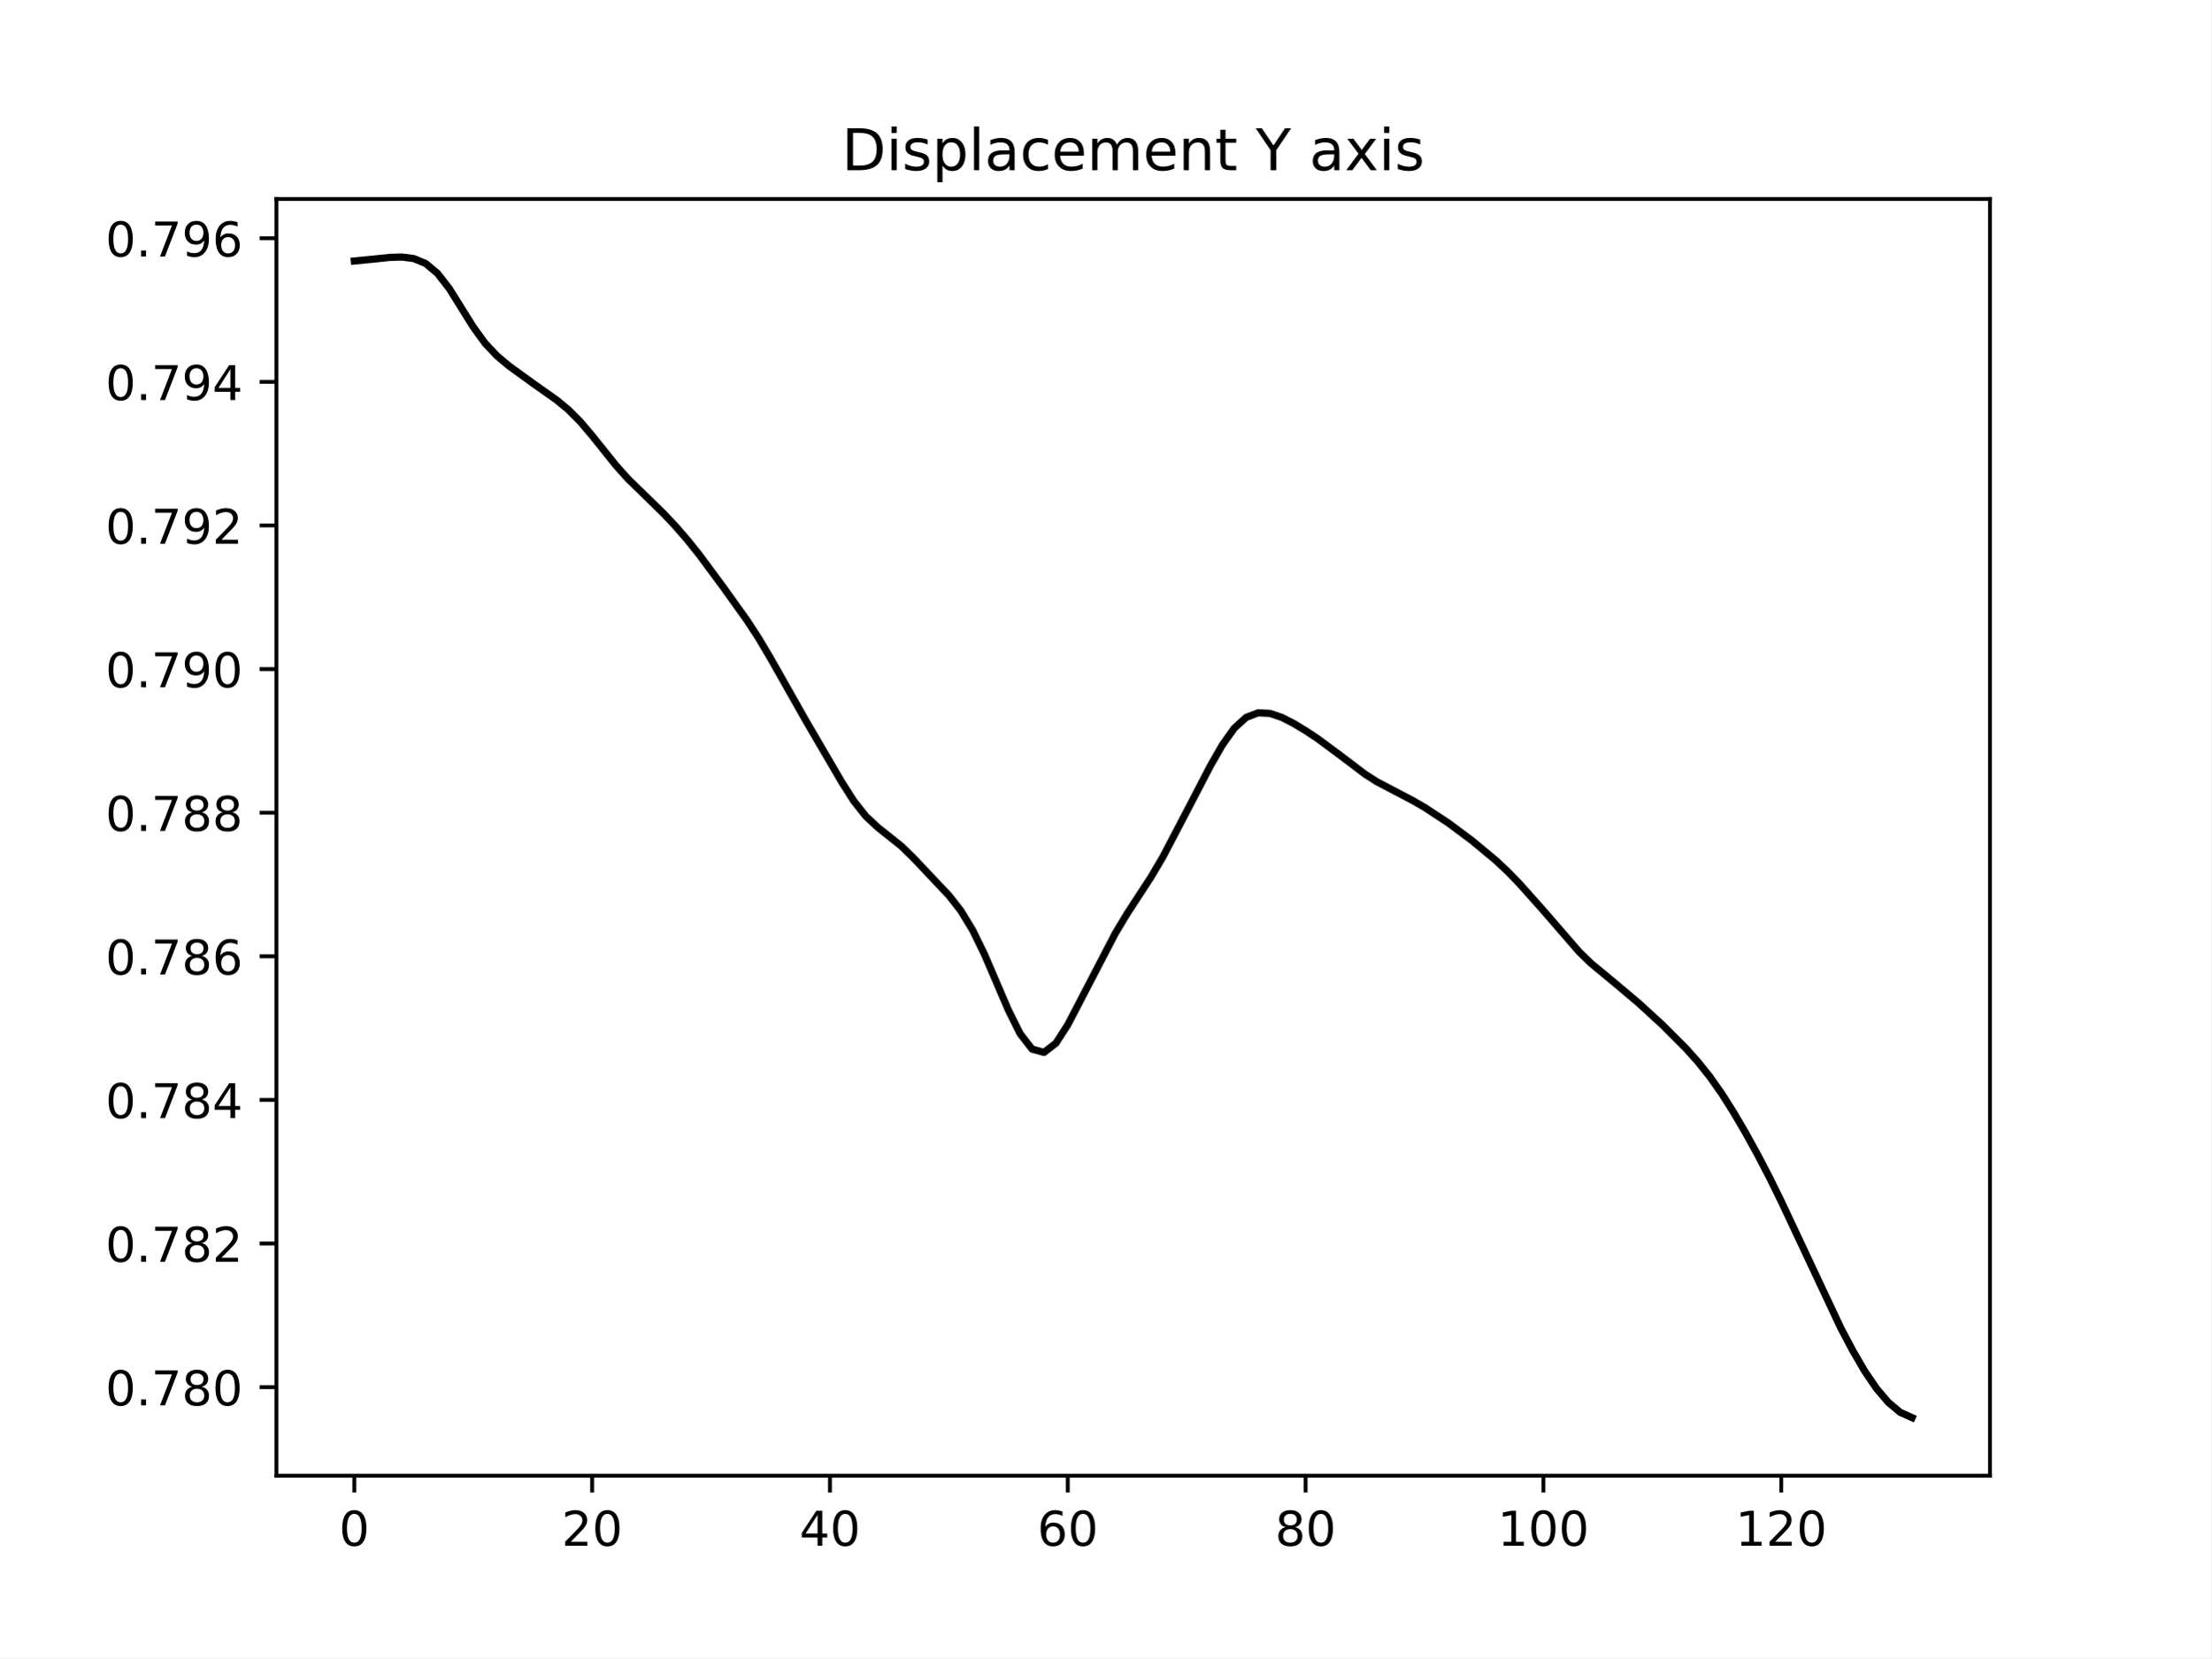
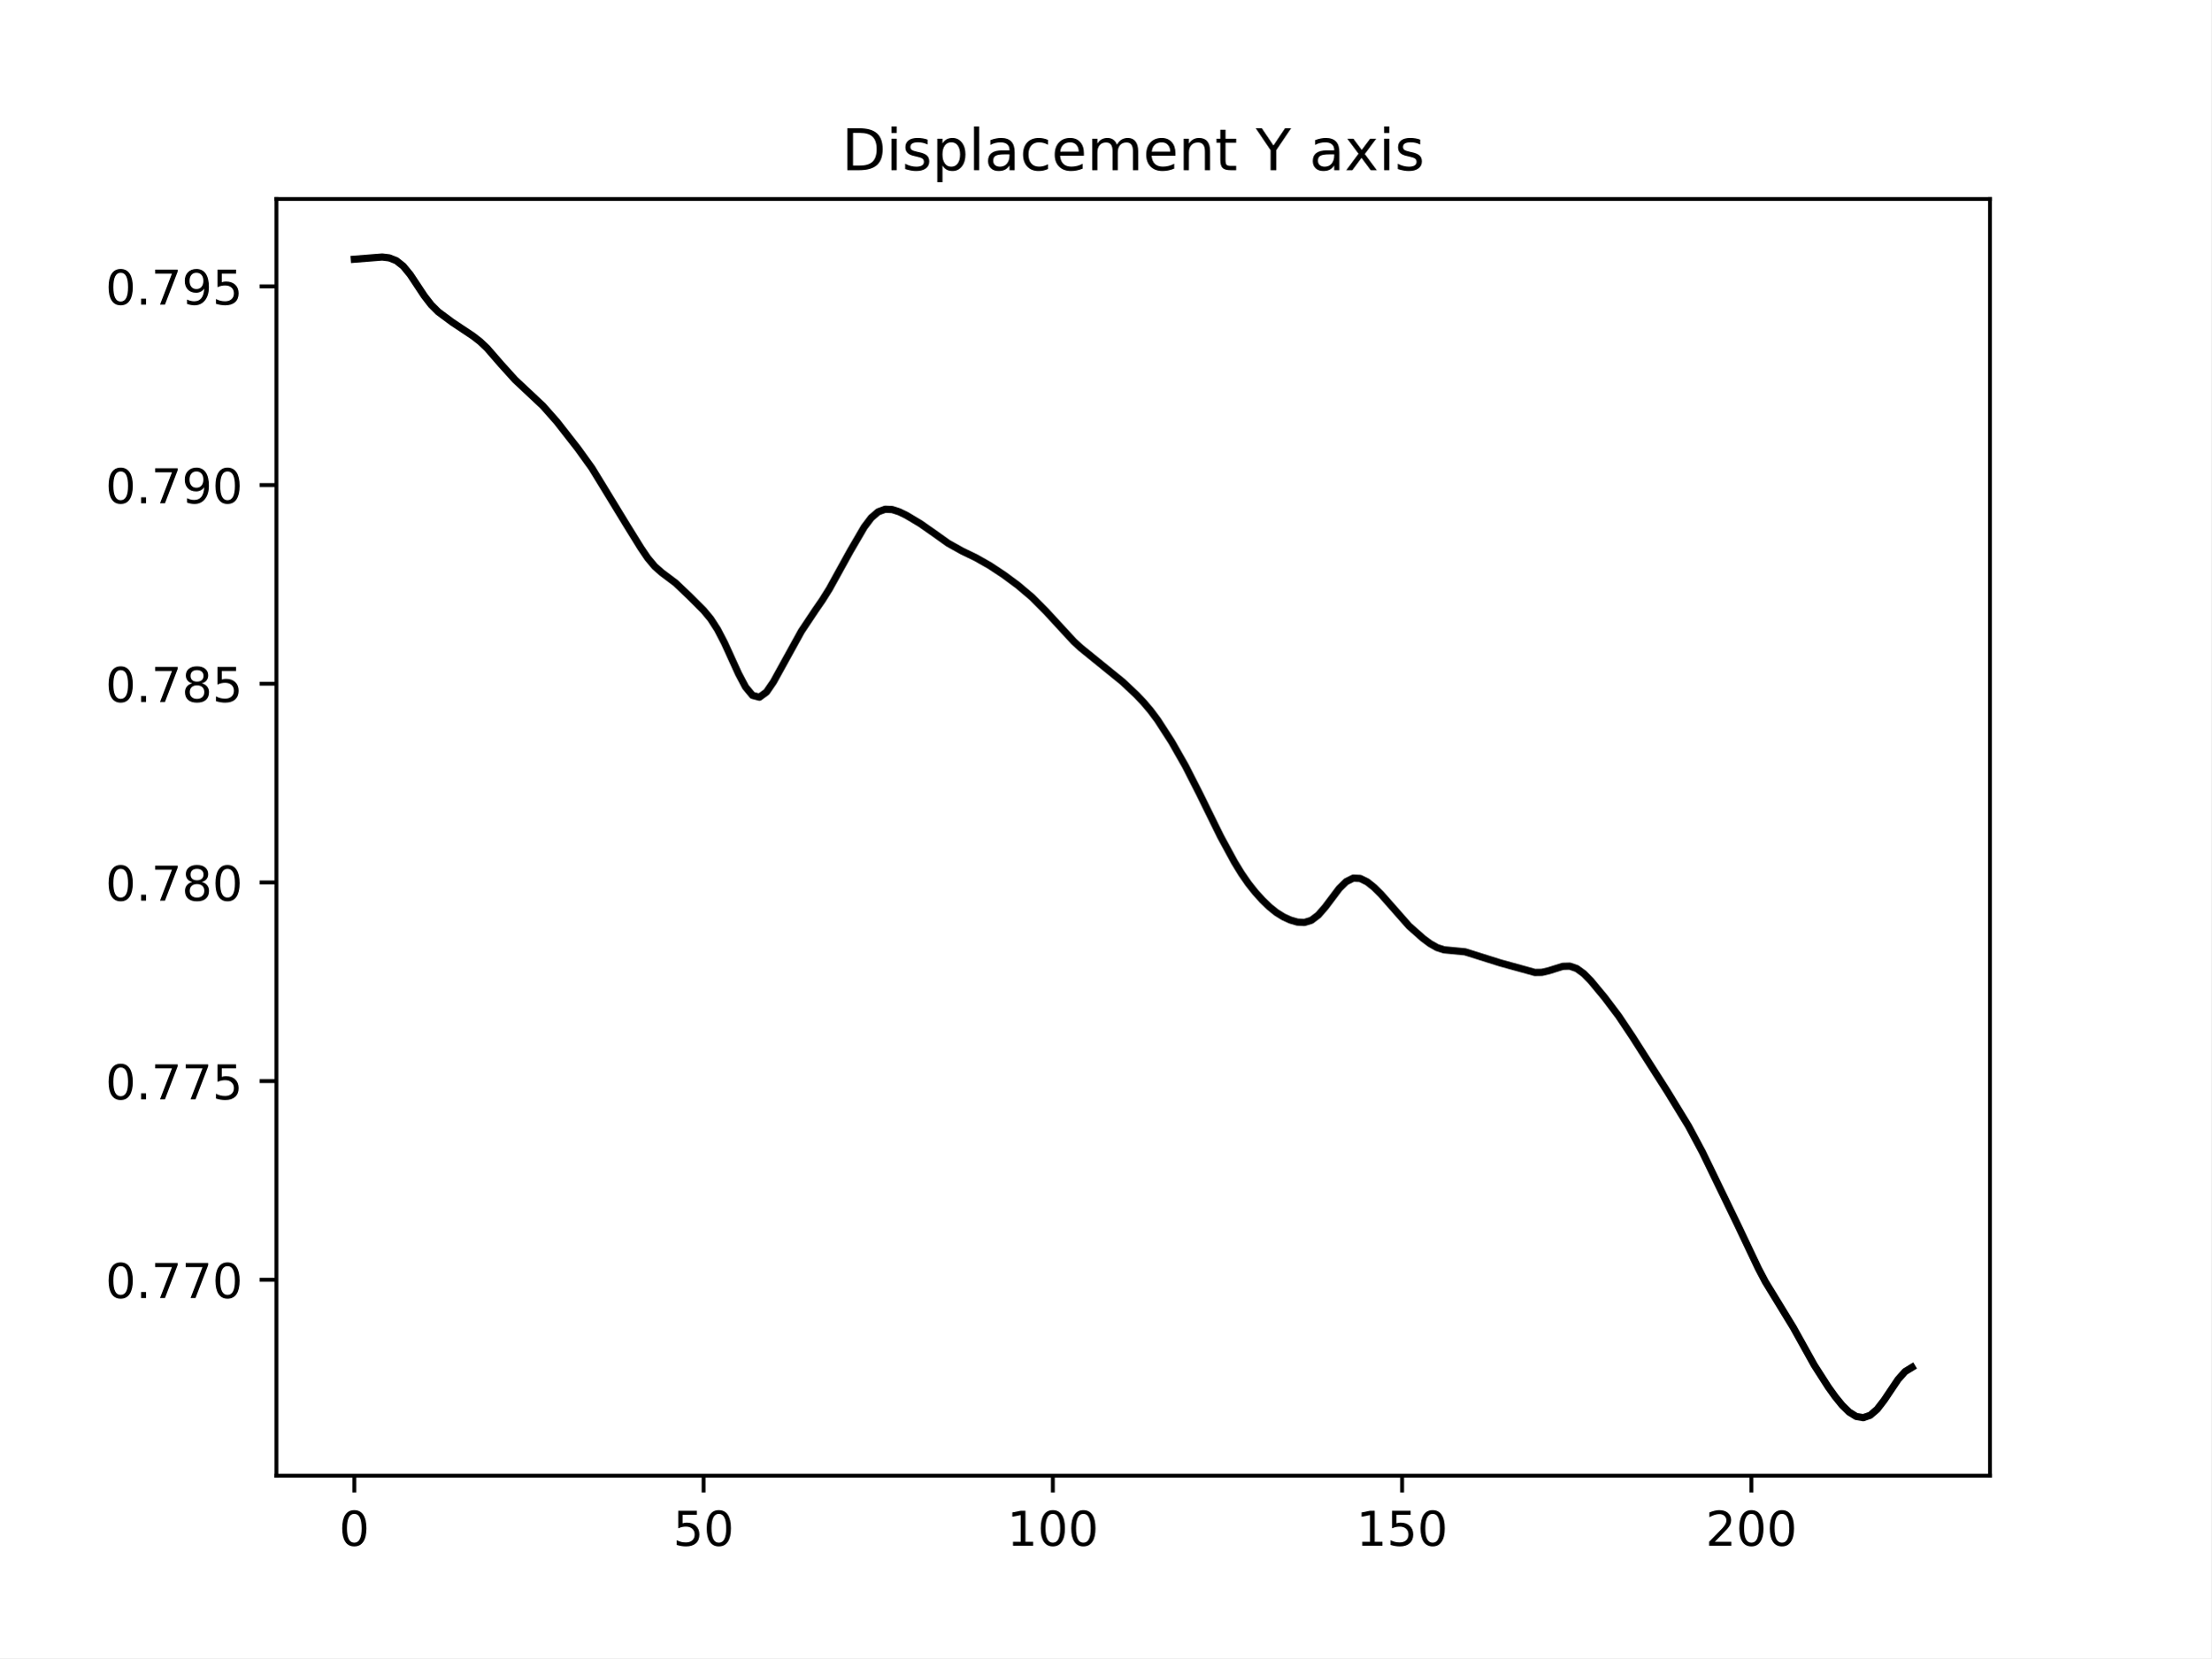
<svg xmlns="http://www.w3.org/2000/svg" xmlns:xlink="http://www.w3.org/1999/xlink" width="460.8pt" height="345.6pt" viewBox="0 0 460.8 345.6" version="1.1">
  <defs>
    <style type="text/css">*{stroke-linejoin: round; stroke-linecap: butt}</style>
  </defs>
  <g id="figure_1">
    <g id="patch_1">
      <path d="M 0 345.6  L 460.8 345.6  L 460.8 0  L 0 0  z " style="fill: #ffffff" />
    </g>
    <g id="axes_1">
      <g id="patch_2">
        <path d="M 57.6 307.584  L 414.72 307.584  L 414.72 41.472  L 57.6 41.472  z " style="fill: #ffffff" />
      </g>
      <g id="matplotlib.axis_1">
        <g id="xtick_1">
          <g id="line2d_1">
            <defs>
-               <path id="m81209cec89" d="M 0 0  L 0 3.5  " style="stroke: #000000; stroke-width: 0.8" />
+               <path id="mdfeb084f14" d="M 0 0  L 0 3.5  " style="stroke: #000000; stroke-width: 0.8" />
            </defs>
            <g>
-               <use xlink:href="#m81209cec89" x="73.833" y="307.584" style="stroke: #000000; stroke-width: 0.8" />
+               <use xlink:href="#mdfeb084f14" x="73.833" y="307.584" style="stroke: #000000; stroke-width: 0.8" />
            </g>
          </g>
          <g id="text_1">
            <g transform="translate(70.65148 322.1824) scale(0.1 -0.1)">
              <defs>
                <path id="DejaVuSans-30" d="M 2034 4250  Q 1547 4250 1301 3770  Q 1056 3291 1056 2328  Q 1056 1369 1301 889  Q 1547 409 2034 409  Q 2525 409 2770 889  Q 3016 1369 3016 2328  Q 3016 3291 2770 3770  Q 2525 4250 2034 4250  z M 2034 4750  Q 2819 4750 3233 4129  Q 3647 3509 3647 2328  Q 3647 1150 3233 529  Q 2819 -91 2034 -91  Q 1250 -91 836 529  Q 422 1150 422 2328  Q 422 3509 836 4129  Q 1250 4750 2034 4750  z " transform="scale(0.015625)" />
              </defs>
              <use xlink:href="#DejaVuSans-30" />
            </g>
          </g>
        </g>
        <g id="xtick_2">
          <g id="line2d_2">
            <g>
-               <use xlink:href="#m81209cec89" x="123.398" y="307.584" style="stroke: #000000; stroke-width: 0.8" />
+               <use xlink:href="#mdfeb084f14" x="146.625" y="307.584" style="stroke: #000000; stroke-width: 0.8" />
            </g>
          </g>
          <g id="text_2">
-             <g transform="translate(117.0358 322.1824) scale(0.1 -0.1)">
-               <defs>
-                 <path id="DejaVuSans-32" d="M 1228 531  L 3431 531  L 3431 0  L 469 0  L 469 531  Q 828 903 1448 1529  Q 2069 2156 2228 2338  Q 2531 2678 2651 2914  Q 2772 3150 2772 3378  Q 2772 3750 2511 3984  Q 2250 4219 1831 4219  Q 1534 4219 1204 4116  Q 875 4013 500 3803  L 500 4441  Q 881 4594 1212 4672  Q 1544 4750 1819 4750  Q 2544 4750 2975 4387  Q 3406 4025 3406 3419  Q 3406 3131 3298 2873  Q 3191 2616 2906 2266  Q 2828 2175 2409 1742  Q 1991 1309 1228 531  z " transform="scale(0.015625)" />
-               </defs>
-               <use xlink:href="#DejaVuSans-32" />
+             <g transform="translate(140.2627 322.1824) scale(0.1 -0.1)">
+               <defs>
+                 <path id="DejaVuSans-35" d="M 691 4666  L 3169 4666  L 3169 4134  L 1269 4134  L 1269 2991  Q 1406 3038 1543 3061  Q 1681 3084 1819 3084  Q 2600 3084 3056 2656  Q 3513 2228 3513 1497  Q 3513 744 3044 326  Q 2575 -91 1722 -91  Q 1428 -91 1123 -41  Q 819 9 494 109  L 494 744  Q 775 591 1075 516  Q 1375 441 1709 441  Q 2250 441 2565 725  Q 2881 1009 2881 1497  Q 2881 1984 2565 2268  Q 2250 2553 1709 2553  Q 1456 2553 1204 2497  Q 953 2441 691 2322  L 691 4666  z " transform="scale(0.015625)" />
+               </defs>
+               <use xlink:href="#DejaVuSans-35" />
              <use xlink:href="#DejaVuSans-30" x="63.623" />
            </g>
          </g>
        </g>
        <g id="xtick_3">
          <g id="line2d_3">
            <g>
-               <use xlink:href="#m81209cec89" x="172.964" y="307.584" style="stroke: #000000; stroke-width: 0.8" />
+               <use xlink:href="#mdfeb084f14" x="219.418" y="307.584" style="stroke: #000000; stroke-width: 0.8" />
            </g>
          </g>
          <g id="text_3">
-             <g transform="translate(166.6014 322.1824) scale(0.1 -0.1)">
-               <defs>
-                 <path id="DejaVuSans-34" d="M 2419 4116  L 825 1625  L 2419 1625  L 2419 4116  z M 2253 4666  L 3047 4666  L 3047 1625  L 3713 1625  L 3713 1100  L 3047 1100  L 3047 0  L 2419 0  L 2419 1100  L 313 1100  L 313 1709  L 2253 4666  z " transform="scale(0.015625)" />
-               </defs>
-               <use xlink:href="#DejaVuSans-34" />
-               <use xlink:href="#DejaVuSans-30" x="63.623" />
-             </g>
-           </g>
-         </g>
-         <g id="xtick_4">
-           <g id="line2d_4">
-             <g>
-               <use xlink:href="#m81209cec89" x="222.529" y="307.584" style="stroke: #000000; stroke-width: 0.8" />
-             </g>
-           </g>
-           <g id="text_4">
-             <g transform="translate(216.167 322.1824) scale(0.1 -0.1)">
-               <defs>
-                 <path id="DejaVuSans-36" d="M 2113 2584  Q 1688 2584 1439 2293  Q 1191 2003 1191 1497  Q 1191 994 1439 701  Q 1688 409 2113 409  Q 2538 409 2786 701  Q 3034 994 3034 1497  Q 3034 2003 2786 2293  Q 2538 2584 2113 2584  z M 3366 4563  L 3366 3988  Q 3128 4100 2886 4159  Q 2644 4219 2406 4219  Q 1781 4219 1451 3797  Q 1122 3375 1075 2522  Q 1259 2794 1537 2939  Q 1816 3084 2150 3084  Q 2853 3084 3261 2657  Q 3669 2231 3669 1497  Q 3669 778 3244 343  Q 2819 -91 2113 -91  Q 1303 -91 875 529  Q 447 1150 447 2328  Q 447 3434 972 4092  Q 1497 4750 2381 4750  Q 2619 4750 2861 4703  Q 3103 4656 3366 4563  z " transform="scale(0.015625)" />
-               </defs>
-               <use xlink:href="#DejaVuSans-36" />
-               <use xlink:href="#DejaVuSans-30" x="63.623" />
-             </g>
-           </g>
-         </g>
-         <g id="xtick_5">
-           <g id="line2d_5">
-             <g>
-               <use xlink:href="#m81209cec89" x="272.095" y="307.584" style="stroke: #000000; stroke-width: 0.8" />
-             </g>
-           </g>
-           <g id="text_5">
-             <g transform="translate(265.7325 322.1824) scale(0.1 -0.1)">
-               <defs>
-                 <path id="DejaVuSans-38" d="M 2034 2216  Q 1584 2216 1326 1975  Q 1069 1734 1069 1313  Q 1069 891 1326 650  Q 1584 409 2034 409  Q 2484 409 2743 651  Q 3003 894 3003 1313  Q 3003 1734 2745 1975  Q 2488 2216 2034 2216  z M 1403 2484  Q 997 2584 770 2862  Q 544 3141 544 3541  Q 544 4100 942 4425  Q 1341 4750 2034 4750  Q 2731 4750 3128 4425  Q 3525 4100 3525 3541  Q 3525 3141 3298 2862  Q 3072 2584 2669 2484  Q 3125 2378 3379 2068  Q 3634 1759 3634 1313  Q 3634 634 3220 271  Q 2806 -91 2034 -91  Q 1263 -91 848 271  Q 434 634 434 1313  Q 434 1759 690 2068  Q 947 2378 1403 2484  z M 1172 3481  Q 1172 3119 1398 2916  Q 1625 2713 2034 2713  Q 2441 2713 2670 2916  Q 2900 3119 2900 3481  Q 2900 3844 2670 4047  Q 2441 4250 2034 4250  Q 1625 4250 1398 4047  Q 1172 3844 1172 3481  z " transform="scale(0.015625)" />
-               </defs>
-               <use xlink:href="#DejaVuSans-38" />
-               <use xlink:href="#DejaVuSans-30" x="63.623" />
-             </g>
-           </g>
-         </g>
-         <g id="xtick_6">
-           <g id="line2d_6">
-             <g>
-               <use xlink:href="#m81209cec89" x="321.661" y="307.584" style="stroke: #000000; stroke-width: 0.8" />
-             </g>
-           </g>
-           <g id="text_6">
-             <g transform="translate(312.1169 322.1824) scale(0.1 -0.1)">
+             <g transform="translate(209.874 322.1824) scale(0.1 -0.1)">
              <defs>
                <path id="DejaVuSans-31" d="M 794 531  L 1825 531  L 1825 4091  L 703 3866  L 703 4441  L 1819 4666  L 2450 4666  L 2450 531  L 3481 531  L 3481 0  L 794 0  L 794 531  z " transform="scale(0.015625)" />
              </defs>
              <use xlink:href="#DejaVuSans-31" />
              <use xlink:href="#DejaVuSans-30" x="63.623" />
              <use xlink:href="#DejaVuSans-30" x="127.246" />
            </g>
          </g>
        </g>
-         <g id="xtick_7">
-           <g id="line2d_7">
-             <g>
-               <use xlink:href="#m81209cec89" x="371.226" y="307.584" style="stroke: #000000; stroke-width: 0.8" />
-             </g>
-           </g>
-           <g id="text_7">
-             <g transform="translate(361.6825 322.1824) scale(0.1 -0.1)">
+         <g id="xtick_4">
+           <g id="line2d_4">
+             <g>
+               <use xlink:href="#mdfeb084f14" x="292.21" y="307.584" style="stroke: #000000; stroke-width: 0.8" />
+             </g>
+           </g>
+           <g id="text_4">
+             <g transform="translate(282.6665 322.1824) scale(0.1 -0.1)">
              <use xlink:href="#DejaVuSans-31" />
-               <use xlink:href="#DejaVuSans-32" x="63.623" />
+               <use xlink:href="#DejaVuSans-35" x="63.623" />
+               <use xlink:href="#DejaVuSans-30" x="127.246" />
+             </g>
+           </g>
+         </g>
+         <g id="xtick_5">
+           <g id="line2d_5">
+             <g>
+               <use xlink:href="#mdfeb084f14" x="365.003" y="307.584" style="stroke: #000000; stroke-width: 0.8" />
+             </g>
+           </g>
+           <g id="text_5">
+             <g transform="translate(355.459 322.1824) scale(0.1 -0.1)">
+               <defs>
+                 <path id="DejaVuSans-32" d="M 1228 531  L 3431 531  L 3431 0  L 469 0  L 469 531  Q 828 903 1448 1529  Q 2069 2156 2228 2338  Q 2531 2678 2651 2914  Q 2772 3150 2772 3378  Q 2772 3750 2511 3984  Q 2250 4219 1831 4219  Q 1534 4219 1204 4116  Q 875 4013 500 3803  L 500 4441  Q 881 4594 1212 4672  Q 1544 4750 1819 4750  Q 2544 4750 2975 4387  Q 3406 4025 3406 3419  Q 3406 3131 3298 2873  Q 3191 2616 2906 2266  Q 2828 2175 2409 1742  Q 1991 1309 1228 531  z " transform="scale(0.015625)" />
+               </defs>
+               <use xlink:href="#DejaVuSans-32" />
+               <use xlink:href="#DejaVuSans-30" x="63.623" />
              <use xlink:href="#DejaVuSans-30" x="127.246" />
            </g>
          </g>
        </g>
      </g>
      <g id="matplotlib.axis_2">
        <g id="ytick_1">
-           <g id="line2d_8">
+           <g id="line2d_6">
            <defs>
-               <path id="mb260775295" d="M 0 0  L -3.5 0  " style="stroke: #000000; stroke-width: 0.8" />
+               <path id="ma2325500c9" d="M 0 0  L -3.5 0  " style="stroke: #000000; stroke-width: 0.8" />
            </defs>
            <g>
-               <use xlink:href="#mb260775295" x="57.6" y="289.127" style="stroke: #000000; stroke-width: 0.8" />
-             </g>
-           </g>
-           <g id="text_8">
-             <g transform="translate(21.97188 292.9263) scale(0.1 -0.1)">
+               <use xlink:href="#ma2325500c9" x="57.6" y="266.748" style="stroke: #000000; stroke-width: 0.8" />
+             </g>
+           </g>
+           <g id="text_6">
+             <g transform="translate(21.97188 270.5473) scale(0.1 -0.1)">
              <defs>
                <path id="DejaVuSans-2e" d="M 684 794  L 1344 794  L 1344 0  L 684 0  L 684 794  z " transform="scale(0.015625)" />
                <path id="DejaVuSans-37" d="M 525 4666  L 3525 4666  L 3525 4397  L 1831 0  L 1172 0  L 2766 4134  L 525 4134  L 525 4666  z " transform="scale(0.015625)" />
              </defs>
              <use xlink:href="#DejaVuSans-30" />
              <use xlink:href="#DejaVuSans-2e" x="63.623" />
              <use xlink:href="#DejaVuSans-37" x="95.41" />
+               <use xlink:href="#DejaVuSans-37" x="159.033" />
+               <use xlink:href="#DejaVuSans-30" x="222.656" />
+             </g>
+           </g>
+         </g>
+         <g id="ytick_2">
+           <g id="line2d_7">
+             <g>
+               <use xlink:href="#ma2325500c9" x="57.6" y="225.335" style="stroke: #000000; stroke-width: 0.8" />
+             </g>
+           </g>
+           <g id="text_7">
+             <g transform="translate(21.97188 229.1344) scale(0.1 -0.1)">
+               <use xlink:href="#DejaVuSans-30" />
+               <use xlink:href="#DejaVuSans-2e" x="63.623" />
+               <use xlink:href="#DejaVuSans-37" x="95.41" />
+               <use xlink:href="#DejaVuSans-37" x="159.033" />
+               <use xlink:href="#DejaVuSans-35" x="222.656" />
+             </g>
+           </g>
+         </g>
+         <g id="ytick_3">
+           <g id="line2d_8">
+             <g>
+               <use xlink:href="#ma2325500c9" x="57.6" y="183.922" style="stroke: #000000; stroke-width: 0.8" />
+             </g>
+           </g>
+           <g id="text_8">
+             <g transform="translate(21.97188 187.7216) scale(0.1 -0.1)">
+               <defs>
+                 <path id="DejaVuSans-38" d="M 2034 2216  Q 1584 2216 1326 1975  Q 1069 1734 1069 1313  Q 1069 891 1326 650  Q 1584 409 2034 409  Q 2484 409 2743 651  Q 3003 894 3003 1313  Q 3003 1734 2745 1975  Q 2488 2216 2034 2216  z M 1403 2484  Q 997 2584 770 2862  Q 544 3141 544 3541  Q 544 4100 942 4425  Q 1341 4750 2034 4750  Q 2731 4750 3128 4425  Q 3525 4100 3525 3541  Q 3525 3141 3298 2862  Q 3072 2584 2669 2484  Q 3125 2378 3379 2068  Q 3634 1759 3634 1313  Q 3634 634 3220 271  Q 2806 -91 2034 -91  Q 1263 -91 848 271  Q 434 634 434 1313  Q 434 1759 690 2068  Q 947 2378 1403 2484  z M 1172 3481  Q 1172 3119 1398 2916  Q 1625 2713 2034 2713  Q 2441 2713 2670 2916  Q 2900 3119 2900 3481  Q 2900 3844 2670 4047  Q 2441 4250 2034 4250  Q 1625 4250 1398 4047  Q 1172 3844 1172 3481  z " transform="scale(0.015625)" />
+               </defs>
+               <use xlink:href="#DejaVuSans-30" />
+               <use xlink:href="#DejaVuSans-2e" x="63.623" />
+               <use xlink:href="#DejaVuSans-37" x="95.41" />
              <use xlink:href="#DejaVuSans-38" x="159.033" />
              <use xlink:href="#DejaVuSans-30" x="222.656" />
            </g>
          </g>
        </g>
-         <g id="ytick_2">
+         <g id="ytick_4">
          <g id="line2d_9">
            <g>
-               <use xlink:href="#mb260775295" x="57.6" y="259.193" style="stroke: #000000; stroke-width: 0.8" />
+               <use xlink:href="#ma2325500c9" x="57.6" y="142.51" style="stroke: #000000; stroke-width: 0.8" />
            </g>
          </g>
          <g id="text_9">
-             <g transform="translate(21.97188 262.992) scale(0.1 -0.1)">
+             <g transform="translate(21.97188 146.3088) scale(0.1 -0.1)">
              <use xlink:href="#DejaVuSans-30" />
              <use xlink:href="#DejaVuSans-2e" x="63.623" />
              <use xlink:href="#DejaVuSans-37" x="95.41" />
              <use xlink:href="#DejaVuSans-38" x="159.033" />
-               <use xlink:href="#DejaVuSans-32" x="222.656" />
-             </g>
-           </g>
-         </g>
-         <g id="ytick_3">
+               <use xlink:href="#DejaVuSans-35" x="222.656" />
+             </g>
+           </g>
+         </g>
+         <g id="ytick_5">
          <g id="line2d_10">
            <g>
-               <use xlink:href="#mb260775295" x="57.6" y="229.258" style="stroke: #000000; stroke-width: 0.8" />
+               <use xlink:href="#ma2325500c9" x="57.6" y="101.097" style="stroke: #000000; stroke-width: 0.8" />
            </g>
          </g>
          <g id="text_10">
-             <g transform="translate(21.97188 233.0577) scale(0.1 -0.1)">
-               <use xlink:href="#DejaVuSans-30" />
-               <use xlink:href="#DejaVuSans-2e" x="63.623" />
-               <use xlink:href="#DejaVuSans-37" x="95.41" />
-               <use xlink:href="#DejaVuSans-38" x="159.033" />
-               <use xlink:href="#DejaVuSans-34" x="222.656" />
-             </g>
-           </g>
-         </g>
-         <g id="ytick_4">
-           <g id="line2d_11">
-             <g>
-               <use xlink:href="#mb260775295" x="57.6" y="199.324" style="stroke: #000000; stroke-width: 0.8" />
-             </g>
-           </g>
-           <g id="text_11">
-             <g transform="translate(21.97188 203.1234) scale(0.1 -0.1)">
-               <use xlink:href="#DejaVuSans-30" />
-               <use xlink:href="#DejaVuSans-2e" x="63.623" />
-               <use xlink:href="#DejaVuSans-37" x="95.41" />
-               <use xlink:href="#DejaVuSans-38" x="159.033" />
-               <use xlink:href="#DejaVuSans-36" x="222.656" />
-             </g>
-           </g>
-         </g>
-         <g id="ytick_5">
-           <g id="line2d_12">
-             <g>
-               <use xlink:href="#mb260775295" x="57.6" y="169.39" style="stroke: #000000; stroke-width: 0.8" />
-             </g>
-           </g>
-           <g id="text_12">
-             <g transform="translate(21.97188 173.1891) scale(0.1 -0.1)">
-               <use xlink:href="#DejaVuSans-30" />
-               <use xlink:href="#DejaVuSans-2e" x="63.623" />
-               <use xlink:href="#DejaVuSans-37" x="95.41" />
-               <use xlink:href="#DejaVuSans-38" x="159.033" />
-               <use xlink:href="#DejaVuSans-38" x="222.656" />
-             </g>
-           </g>
-         </g>
-         <g id="ytick_6">
-           <g id="line2d_13">
-             <g>
-               <use xlink:href="#mb260775295" x="57.6" y="139.456" style="stroke: #000000; stroke-width: 0.8" />
-             </g>
-           </g>
-           <g id="text_13">
-             <g transform="translate(21.97188 143.2548) scale(0.1 -0.1)">
+             <g transform="translate(21.97188 104.8959) scale(0.1 -0.1)">
              <defs>
                <path id="DejaVuSans-39" d="M 703 97  L 703 672  Q 941 559 1184 500  Q 1428 441 1663 441  Q 2288 441 2617 861  Q 2947 1281 2994 2138  Q 2813 1869 2534 1725  Q 2256 1581 1919 1581  Q 1219 1581 811 2004  Q 403 2428 403 3163  Q 403 3881 828 4315  Q 1253 4750 1959 4750  Q 2769 4750 3195 4129  Q 3622 3509 3622 2328  Q 3622 1225 3098 567  Q 2575 -91 1691 -91  Q 1453 -91 1209 -44  Q 966 3 703 97  z M 1959 2075  Q 2384 2075 2632 2365  Q 2881 2656 2881 3163  Q 2881 3666 2632 3958  Q 2384 4250 1959 4250  Q 1534 4250 1286 3958  Q 1038 3666 1038 3163  Q 1038 2656 1286 2365  Q 1534 2075 1959 2075  z " transform="scale(0.015625)" />
              </defs>
              <use xlink:href="#DejaVuSans-30" />
              <use xlink:href="#DejaVuSans-2e" x="63.623" />
              <use xlink:href="#DejaVuSans-37" x="95.41" />
              <use xlink:href="#DejaVuSans-39" x="159.033" />
              <use xlink:href="#DejaVuSans-30" x="222.656" />
            </g>
          </g>
        </g>
-         <g id="ytick_7">
-           <g id="line2d_14">
-             <g>
-               <use xlink:href="#mb260775295" x="57.6" y="109.521" style="stroke: #000000; stroke-width: 0.8" />
-             </g>
-           </g>
-           <g id="text_14">
-             <g transform="translate(21.97188 113.3205) scale(0.1 -0.1)">
+         <g id="ytick_6">
+           <g id="line2d_11">
+             <g>
+               <use xlink:href="#ma2325500c9" x="57.6" y="59.684" style="stroke: #000000; stroke-width: 0.8" />
+             </g>
+           </g>
+           <g id="text_11">
+             <g transform="translate(21.97188 63.48311) scale(0.1 -0.1)">
              <use xlink:href="#DejaVuSans-30" />
              <use xlink:href="#DejaVuSans-2e" x="63.623" />
              <use xlink:href="#DejaVuSans-37" x="95.41" />
              <use xlink:href="#DejaVuSans-39" x="159.033" />
-               <use xlink:href="#DejaVuSans-32" x="222.656" />
-             </g>
-           </g>
-         </g>
-         <g id="ytick_8">
-           <g id="line2d_15">
-             <g>
-               <use xlink:href="#mb260775295" x="57.6" y="79.587" style="stroke: #000000; stroke-width: 0.8" />
-             </g>
-           </g>
-           <g id="text_15">
-             <g transform="translate(21.97188 83.38619) scale(0.1 -0.1)">
-               <use xlink:href="#DejaVuSans-30" />
-               <use xlink:href="#DejaVuSans-2e" x="63.623" />
-               <use xlink:href="#DejaVuSans-37" x="95.41" />
-               <use xlink:href="#DejaVuSans-39" x="159.033" />
-               <use xlink:href="#DejaVuSans-34" x="222.656" />
-             </g>
-           </g>
-         </g>
-         <g id="ytick_9">
-           <g id="line2d_16">
-             <g>
-               <use xlink:href="#mb260775295" x="57.6" y="49.653" style="stroke: #000000; stroke-width: 0.8" />
-             </g>
-           </g>
-           <g id="text_16">
-             <g transform="translate(21.97188 53.45189) scale(0.1 -0.1)">
-               <use xlink:href="#DejaVuSans-30" />
-               <use xlink:href="#DejaVuSans-2e" x="63.623" />
-               <use xlink:href="#DejaVuSans-37" x="95.41" />
-               <use xlink:href="#DejaVuSans-39" x="159.033" />
-               <use xlink:href="#DejaVuSans-36" x="222.656" />
-             </g>
-           </g>
-         </g>
-       </g>
-       <g id="line2d_17">
-         <path d="M 73.833 54.395  L 78.789 53.905  L 81.268 53.642  L 83.746 53.568  L 86.224 53.886  L 88.702 54.912  L 91.181 56.986  L 93.659 60.192  L 98.616 68.138  L 101.094 71.547  L 103.572 74.18  L 106.05 76.255  L 111.007 79.848  L 115.963 83.347  L 118.442 85.393  L 120.92 87.882  L 123.398 90.803  L 128.355 96.999  L 130.833 99.767  L 135.79 104.592  L 138.268 107.02  L 140.746 109.645  L 143.225 112.503  L 145.703 115.596  L 150.659 122.285  L 155.616 129.213  L 158.094 133.011  L 160.572 137.188  L 168.007 150.323  L 175.442 163.047  L 177.92 166.936  L 180.399 170.081  L 182.877 172.406  L 187.834 176.359  L 190.312 178.771  L 197.747 186.636  L 200.225 189.801  L 202.703 193.878  L 205.182 198.957  L 210.138 210.518  L 212.616 215.49  L 215.095 218.675  L 217.573 219.353  L 220.051 217.442  L 222.529 213.597  L 232.443 194.519  L 234.921 190.4  L 239.877 182.799  L 242.356 178.596  L 247.312 169.121  L 252.269 159.589  L 254.747 155.268  L 257.225 151.783  L 259.704 149.529  L 262.182 148.576  L 264.66 148.689  L 267.138 149.527  L 269.617 150.796  L 272.095 152.295  L 274.573 153.931  L 279.53 157.604  L 284.486 161.365  L 286.965 162.947  L 291.921 165.549  L 294.4 166.846  L 296.878 168.275  L 301.834 171.528  L 306.791 175.225  L 311.748 179.343  L 314.226 181.671  L 316.704 184.227  L 321.661 189.795  L 329.095 198.378  L 331.574 200.792  L 336.53 204.886  L 341.487 209.069  L 346.443 213.604  L 351.4 218.569  L 353.878 221.342  L 356.357 224.451  L 358.835 227.97  L 361.313 231.884  L 363.791 236.122  L 366.27 240.621  L 368.748 245.372  L 371.226 250.405  L 383.618 276.766  L 386.096 281.461  L 388.574 285.725  L 391.052 289.379  L 393.531 292.297  L 396.009 294.38  L 398.487 295.488  L 398.487 295.488  " clip-path="url(#p9d1b619442)" style="fill: none; stroke: #000000; stroke-width: 1.5; stroke-linecap: square" />
+               <use xlink:href="#DejaVuSans-35" x="222.656" />
+             </g>
+           </g>
+         </g>
+       </g>
+       <g id="line2d_12">
+         <path d="M 73.833 54.026  L 79.656 53.568  L 81.112 53.744  L 82.568 54.312  L 84.024 55.46  L 85.48 57.233  L 88.391 61.631  L 89.847 63.517  L 91.303 64.974  L 94.215 67.138  L 98.582 70.047  L 100.038 71.18  L 101.494 72.557  L 104.406 75.911  L 107.317 79.134  L 113.141 84.6  L 116.052 87.893  L 120.42 93.485  L 123.332 97.53  L 126.243 102.288  L 130.611 109.448  L 133.523 114.152  L 134.978 116.304  L 136.434 118.044  L 137.89 119.331  L 140.802 121.519  L 143.714 124.296  L 146.625 127.205  L 148.081 128.957  L 149.537 131.213  L 150.993 134.024  L 153.904 140.422  L 155.36 143.173  L 156.816 144.935  L 158.272 145.311  L 159.728 144.253  L 161.184 142.126  L 167.007 131.568  L 169.919 127.192  L 171.375 125.082  L 172.831 122.756  L 177.198 114.84  L 180.11 109.847  L 181.566 107.919  L 183.021 106.671  L 184.477 106.144  L 185.933 106.206  L 187.389 106.67  L 188.845 107.372  L 191.757 109.107  L 194.668 111.14  L 197.58 113.221  L 200.492 114.845  L 203.403 116.254  L 206.315 117.911  L 209.227 119.84  L 212.138 121.994  L 215.05 124.458  L 217.962 127.383  L 223.785 133.704  L 225.241 135.039  L 233.976 142.129  L 236.888 144.877  L 238.344 146.411  L 239.8 148.132  L 241.255 150.079  L 244.167 154.59  L 247.079 159.709  L 249.991 165.432  L 254.358 174.326  L 257.27 179.687  L 258.726 182.071  L 260.182 184.174  L 261.637 186.003  L 263.093 187.612  L 264.549 189.022  L 266.005 190.195  L 267.461 191.101  L 268.917 191.765  L 270.372 192.191  L 271.828 192.272  L 273.284 191.824  L 274.74 190.725  L 276.196 189.05  L 279.108 185.179  L 280.563 183.749  L 282.019 183.036  L 283.475 183.099  L 284.931 183.81  L 286.387 184.967  L 287.843 186.415  L 293.666 193.022  L 296.578 195.602  L 298.034 196.681  L 299.489 197.508  L 300.945 197.969  L 305.313 198.387  L 308.225 199.3  L 312.592 200.68  L 319.871 202.689  L 321.327 202.667  L 322.783 202.329  L 325.695 201.415  L 327.151 201.375  L 328.606 201.877  L 330.062 202.932  L 331.518 204.409  L 334.43 207.921  L 337.342 211.784  L 340.253 216.142  L 347.533 227.569  L 351.9 234.719  L 354.812 240.169  L 362.091 255.196  L 366.459 264.4  L 367.914 267.17  L 370.826 271.927  L 373.738 276.701  L 378.105 284.545  L 381.017 289.089  L 382.473 291.12  L 383.929 292.914  L 385.385 294.337  L 386.84 295.237  L 388.296 295.488  L 389.752 294.996  L 391.208 293.74  L 392.664 291.848  L 395.576 287.514  L 397.031 285.878  L 398.487 284.992  L 398.487 284.992  " clip-path="url(#pbc5a9a865d)" style="fill: none; stroke: #000000; stroke-width: 1.5; stroke-linecap: square" />
      </g>
      <g id="patch_3">
        <path d="M 57.6 307.584  L 57.6 41.472  " style="fill: none; stroke: #000000; stroke-width: 0.8; stroke-linejoin: miter; stroke-linecap: square" />
      </g>
      <g id="patch_4">
        <path d="M 414.72 307.584  L 414.72 41.472  " style="fill: none; stroke: #000000; stroke-width: 0.8; stroke-linejoin: miter; stroke-linecap: square" />
      </g>
      <g id="patch_5">
        <path d="M 57.6 307.584  L 414.72 307.584  " style="fill: none; stroke: #000000; stroke-width: 0.8; stroke-linejoin: miter; stroke-linecap: square" />
      </g>
      <g id="patch_6">
        <path d="M 57.6 41.472  L 414.72 41.472  " style="fill: none; stroke: #000000; stroke-width: 0.8; stroke-linejoin: miter; stroke-linecap: square" />
      </g>
-       <g id="text_17">
+       <g id="text_12">
        <g transform="translate(175.4137 35.472) scale(0.12 -0.12)">
          <defs>
            <path id="DejaVuSans-44" d="M 1259 4147  L 1259 519  L 2022 519  Q 2988 519 3436 956  Q 3884 1394 3884 2338  Q 3884 3275 3436 3711  Q 2988 4147 2022 4147  L 1259 4147  z M 628 4666  L 1925 4666  Q 3281 4666 3915 4102  Q 4550 3538 4550 2338  Q 4550 1131 3912 565  Q 3275 0 1925 0  L 628 0  L 628 4666  z " transform="scale(0.015625)" />
            <path id="DejaVuSans-69" d="M 603 3500  L 1178 3500  L 1178 0  L 603 0  L 603 3500  z M 603 4863  L 1178 4863  L 1178 4134  L 603 4134  L 603 4863  z " transform="scale(0.015625)" />
            <path id="DejaVuSans-73" d="M 2834 3397  L 2834 2853  Q 2591 2978 2328 3040  Q 2066 3103 1784 3103  Q 1356 3103 1142 2972  Q 928 2841 928 2578  Q 928 2378 1081 2264  Q 1234 2150 1697 2047  L 1894 2003  Q 2506 1872 2764 1633  Q 3022 1394 3022 966  Q 3022 478 2636 193  Q 2250 -91 1575 -91  Q 1294 -91 989 -36  Q 684 19 347 128  L 347 722  Q 666 556 975 473  Q 1284 391 1588 391  Q 1994 391 2212 530  Q 2431 669 2431 922  Q 2431 1156 2273 1281  Q 2116 1406 1581 1522  L 1381 1569  Q 847 1681 609 1914  Q 372 2147 372 2553  Q 372 3047 722 3315  Q 1072 3584 1716 3584  Q 2034 3584 2315 3537  Q 2597 3491 2834 3397  z " transform="scale(0.015625)" />
            <path id="DejaVuSans-70" d="M 1159 525  L 1159 -1331  L 581 -1331  L 581 3500  L 1159 3500  L 1159 2969  Q 1341 3281 1617 3432  Q 1894 3584 2278 3584  Q 2916 3584 3314 3078  Q 3713 2572 3713 1747  Q 3713 922 3314 415  Q 2916 -91 2278 -91  Q 1894 -91 1617 61  Q 1341 213 1159 525  z M 3116 1747  Q 3116 2381 2855 2742  Q 2594 3103 2138 3103  Q 1681 3103 1420 2742  Q 1159 2381 1159 1747  Q 1159 1113 1420 752  Q 1681 391 2138 391  Q 2594 391 2855 752  Q 3116 1113 3116 1747  z " transform="scale(0.015625)" />
            <path id="DejaVuSans-6c" d="M 603 4863  L 1178 4863  L 1178 0  L 603 0  L 603 4863  z " transform="scale(0.015625)" />
            <path id="DejaVuSans-61" d="M 2194 1759  Q 1497 1759 1228 1600  Q 959 1441 959 1056  Q 959 750 1161 570  Q 1363 391 1709 391  Q 2188 391 2477 730  Q 2766 1069 2766 1631  L 2766 1759  L 2194 1759  z M 3341 1997  L 3341 0  L 2766 0  L 2766 531  Q 2569 213 2275 61  Q 1981 -91 1556 -91  Q 1019 -91 701 211  Q 384 513 384 1019  Q 384 1609 779 1909  Q 1175 2209 1959 2209  L 2766 2209  L 2766 2266  Q 2766 2663 2505 2880  Q 2244 3097 1772 3097  Q 1472 3097 1187 3025  Q 903 2953 641 2809  L 641 3341  Q 956 3463 1253 3523  Q 1550 3584 1831 3584  Q 2591 3584 2966 3190  Q 3341 2797 3341 1997  z " transform="scale(0.015625)" />
            <path id="DejaVuSans-63" d="M 3122 3366  L 3122 2828  Q 2878 2963 2633 3030  Q 2388 3097 2138 3097  Q 1578 3097 1268 2742  Q 959 2388 959 1747  Q 959 1106 1268 751  Q 1578 397 2138 397  Q 2388 397 2633 464  Q 2878 531 3122 666  L 3122 134  Q 2881 22 2623 -34  Q 2366 -91 2075 -91  Q 1284 -91 818 406  Q 353 903 353 1747  Q 353 2603 823 3093  Q 1294 3584 2113 3584  Q 2378 3584 2631 3529  Q 2884 3475 3122 3366  z " transform="scale(0.015625)" />
            <path id="DejaVuSans-65" d="M 3597 1894  L 3597 1613  L 953 1613  Q 991 1019 1311 708  Q 1631 397 2203 397  Q 2534 397 2845 478  Q 3156 559 3463 722  L 3463 178  Q 3153 47 2828 -22  Q 2503 -91 2169 -91  Q 1331 -91 842 396  Q 353 884 353 1716  Q 353 2575 817 3079  Q 1281 3584 2069 3584  Q 2775 3584 3186 3129  Q 3597 2675 3597 1894  z M 3022 2063  Q 3016 2534 2758 2815  Q 2500 3097 2075 3097  Q 1594 3097 1305 2825  Q 1016 2553 972 2059  L 3022 2063  z " transform="scale(0.015625)" />
            <path id="DejaVuSans-6d" d="M 3328 2828  Q 3544 3216 3844 3400  Q 4144 3584 4550 3584  Q 5097 3584 5394 3201  Q 5691 2819 5691 2113  L 5691 0  L 5113 0  L 5113 2094  Q 5113 2597 4934 2840  Q 4756 3084 4391 3084  Q 3944 3084 3684 2787  Q 3425 2491 3425 1978  L 3425 0  L 2847 0  L 2847 2094  Q 2847 2600 2669 2842  Q 2491 3084 2119 3084  Q 1678 3084 1418 2786  Q 1159 2488 1159 1978  L 1159 0  L 581 0  L 581 3500  L 1159 3500  L 1159 2956  Q 1356 3278 1631 3431  Q 1906 3584 2284 3584  Q 2666 3584 2933 3390  Q 3200 3197 3328 2828  z " transform="scale(0.015625)" />
            <path id="DejaVuSans-6e" d="M 3513 2113  L 3513 0  L 2938 0  L 2938 2094  Q 2938 2591 2744 2837  Q 2550 3084 2163 3084  Q 1697 3084 1428 2787  Q 1159 2491 1159 1978  L 1159 0  L 581 0  L 581 3500  L 1159 3500  L 1159 2956  Q 1366 3272 1645 3428  Q 1925 3584 2291 3584  Q 2894 3584 3203 3211  Q 3513 2838 3513 2113  z " transform="scale(0.015625)" />
            <path id="DejaVuSans-74" d="M 1172 4494  L 1172 3500  L 2356 3500  L 2356 3053  L 1172 3053  L 1172 1153  Q 1172 725 1289 603  Q 1406 481 1766 481  L 2356 481  L 2356 0  L 1766 0  Q 1100 0 847 248  Q 594 497 594 1153  L 594 3053  L 172 3053  L 172 3500  L 594 3500  L 594 4494  L 1172 4494  z " transform="scale(0.015625)" />
            <path id="DejaVuSans-20" transform="scale(0.015625)" />
            <path id="DejaVuSans-59" d="M -13 4666  L 666 4666  L 1959 2747  L 3244 4666  L 3922 4666  L 2272 2222  L 2272 0  L 1638 0  L 1638 2222  L -13 4666  z " transform="scale(0.015625)" />
            <path id="DejaVuSans-78" d="M 3513 3500  L 2247 1797  L 3578 0  L 2900 0  L 1881 1375  L 863 0  L 184 0  L 1544 1831  L 300 3500  L 978 3500  L 1906 2253  L 2834 3500  L 3513 3500  z " transform="scale(0.015625)" />
          </defs>
          <use xlink:href="#DejaVuSans-44" />
          <use xlink:href="#DejaVuSans-69" x="77.002" />
          <use xlink:href="#DejaVuSans-73" x="104.785" />
          <use xlink:href="#DejaVuSans-70" x="156.885" />
          <use xlink:href="#DejaVuSans-6c" x="220.361" />
          <use xlink:href="#DejaVuSans-61" x="248.145" />
          <use xlink:href="#DejaVuSans-63" x="309.424" />
          <use xlink:href="#DejaVuSans-65" x="364.404" />
          <use xlink:href="#DejaVuSans-6d" x="425.928" />
          <use xlink:href="#DejaVuSans-65" x="523.34" />
          <use xlink:href="#DejaVuSans-6e" x="584.863" />
          <use xlink:href="#DejaVuSans-74" x="648.242" />
          <use xlink:href="#DejaVuSans-20" x="687.451" />
          <use xlink:href="#DejaVuSans-59" x="719.238" />
          <use xlink:href="#DejaVuSans-20" x="780.322" />
          <use xlink:href="#DejaVuSans-61" x="812.109" />
          <use xlink:href="#DejaVuSans-78" x="873.389" />
          <use xlink:href="#DejaVuSans-69" x="932.568" />
          <use xlink:href="#DejaVuSans-73" x="960.352" />
        </g>
      </g>
    </g>
  </g>
  <defs>
-     <clipPath id="p9d1b619442">
+     <clipPath id="pbc5a9a865d">
      <rect x="57.6" y="41.472" width="357.12" height="266.112" />
    </clipPath>
  </defs>
</svg>
